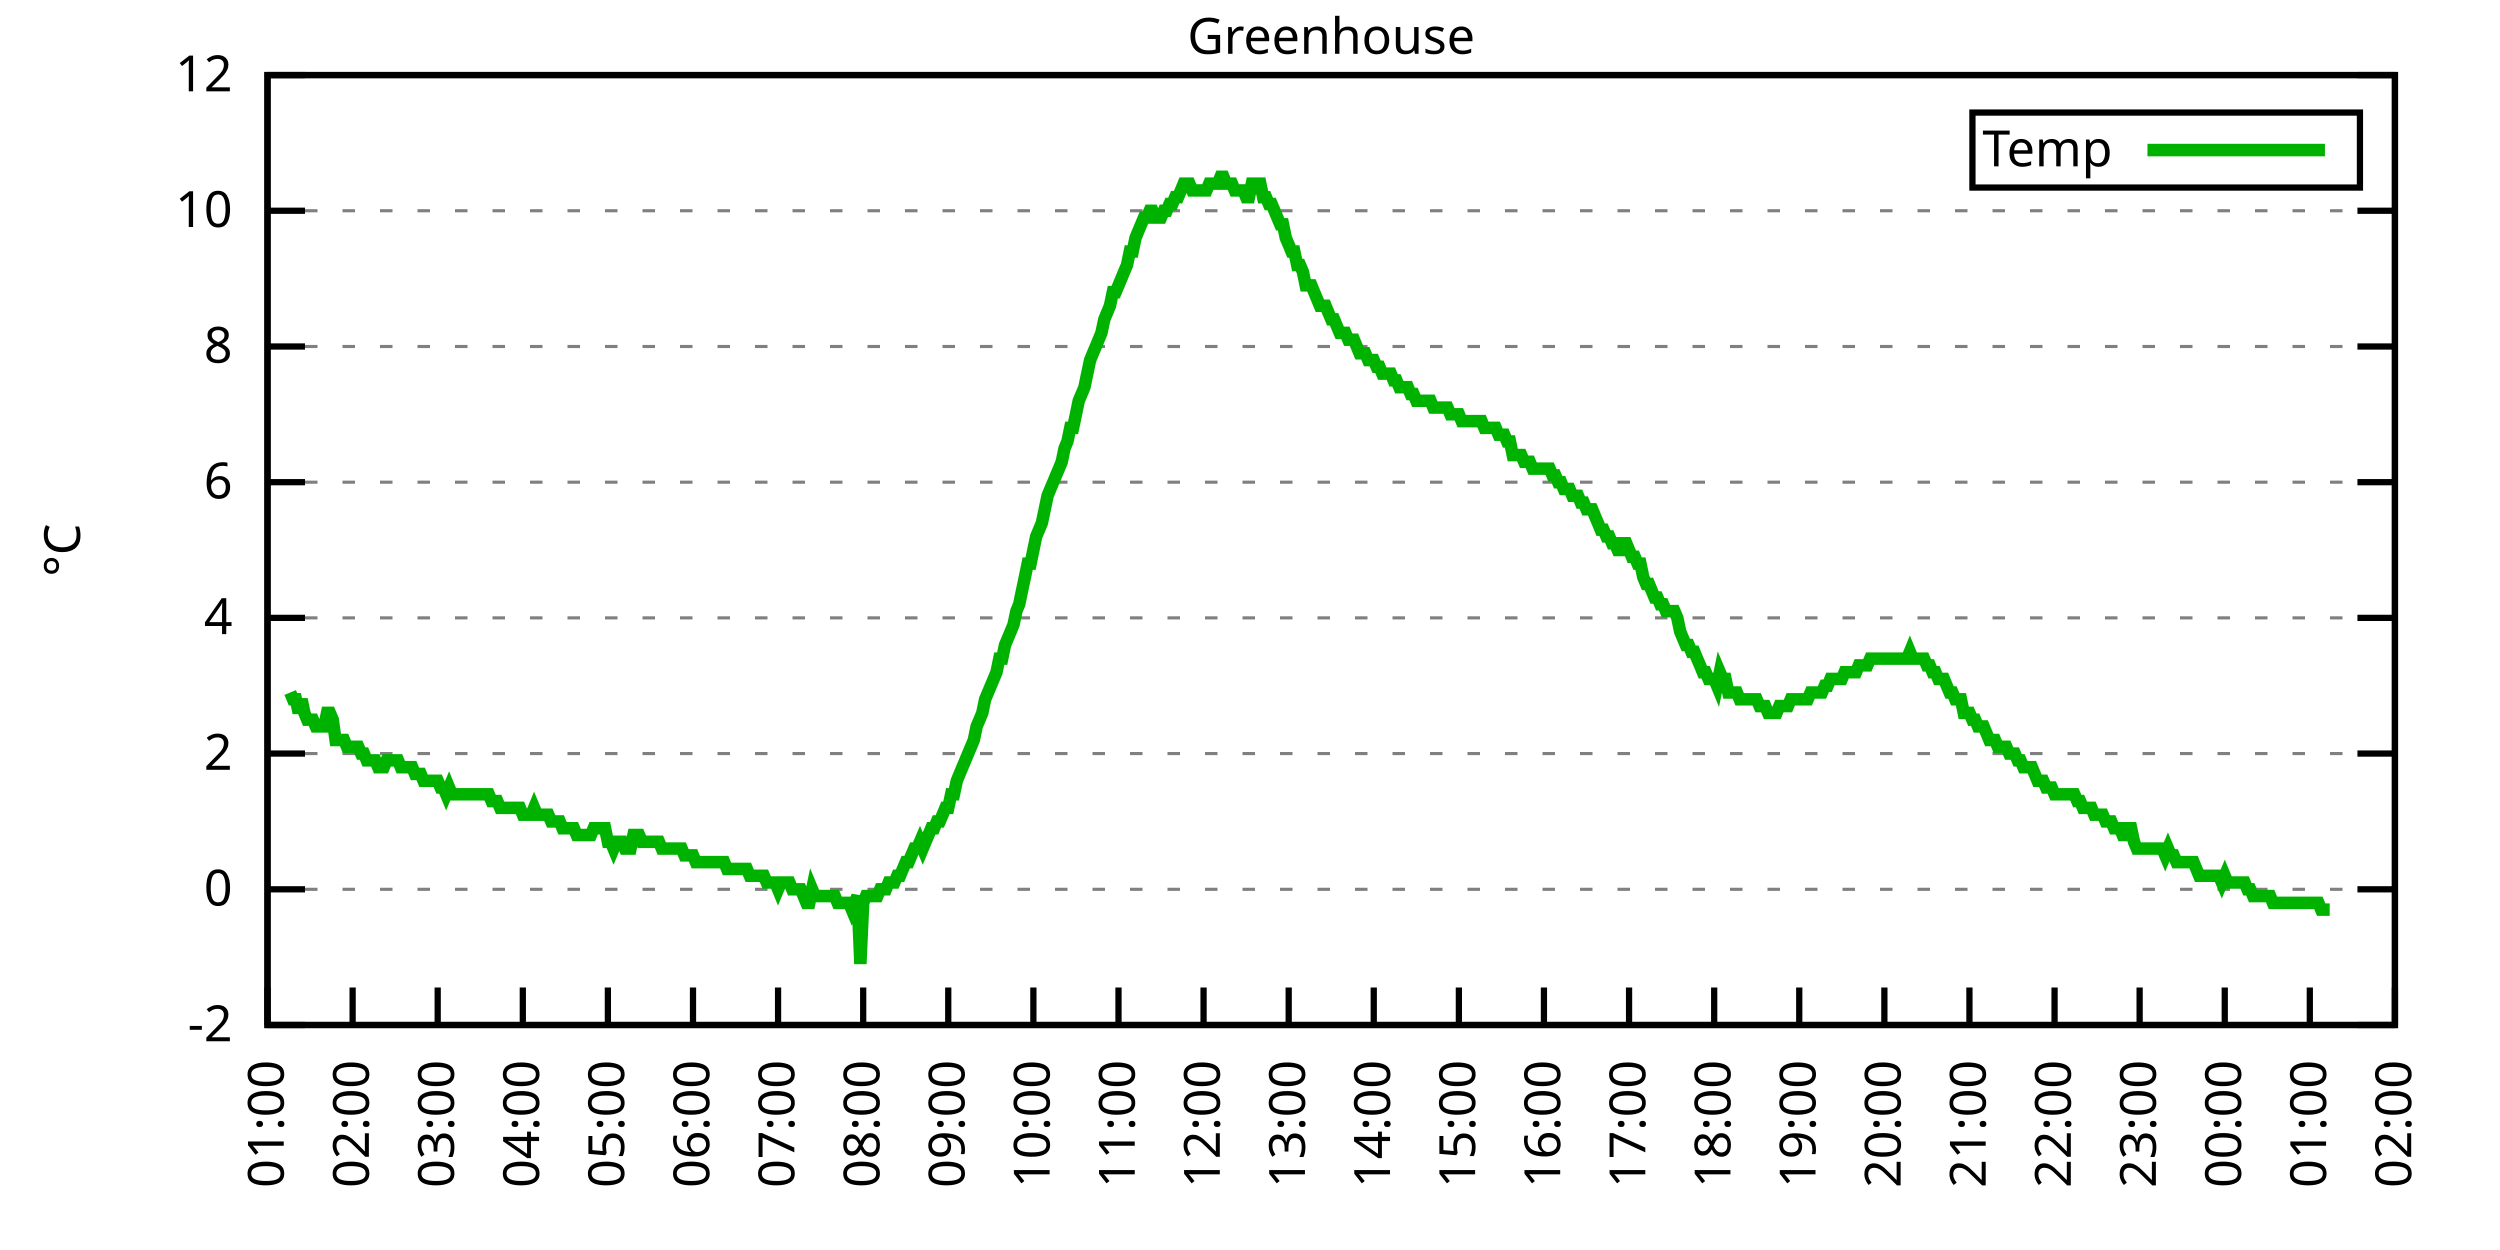
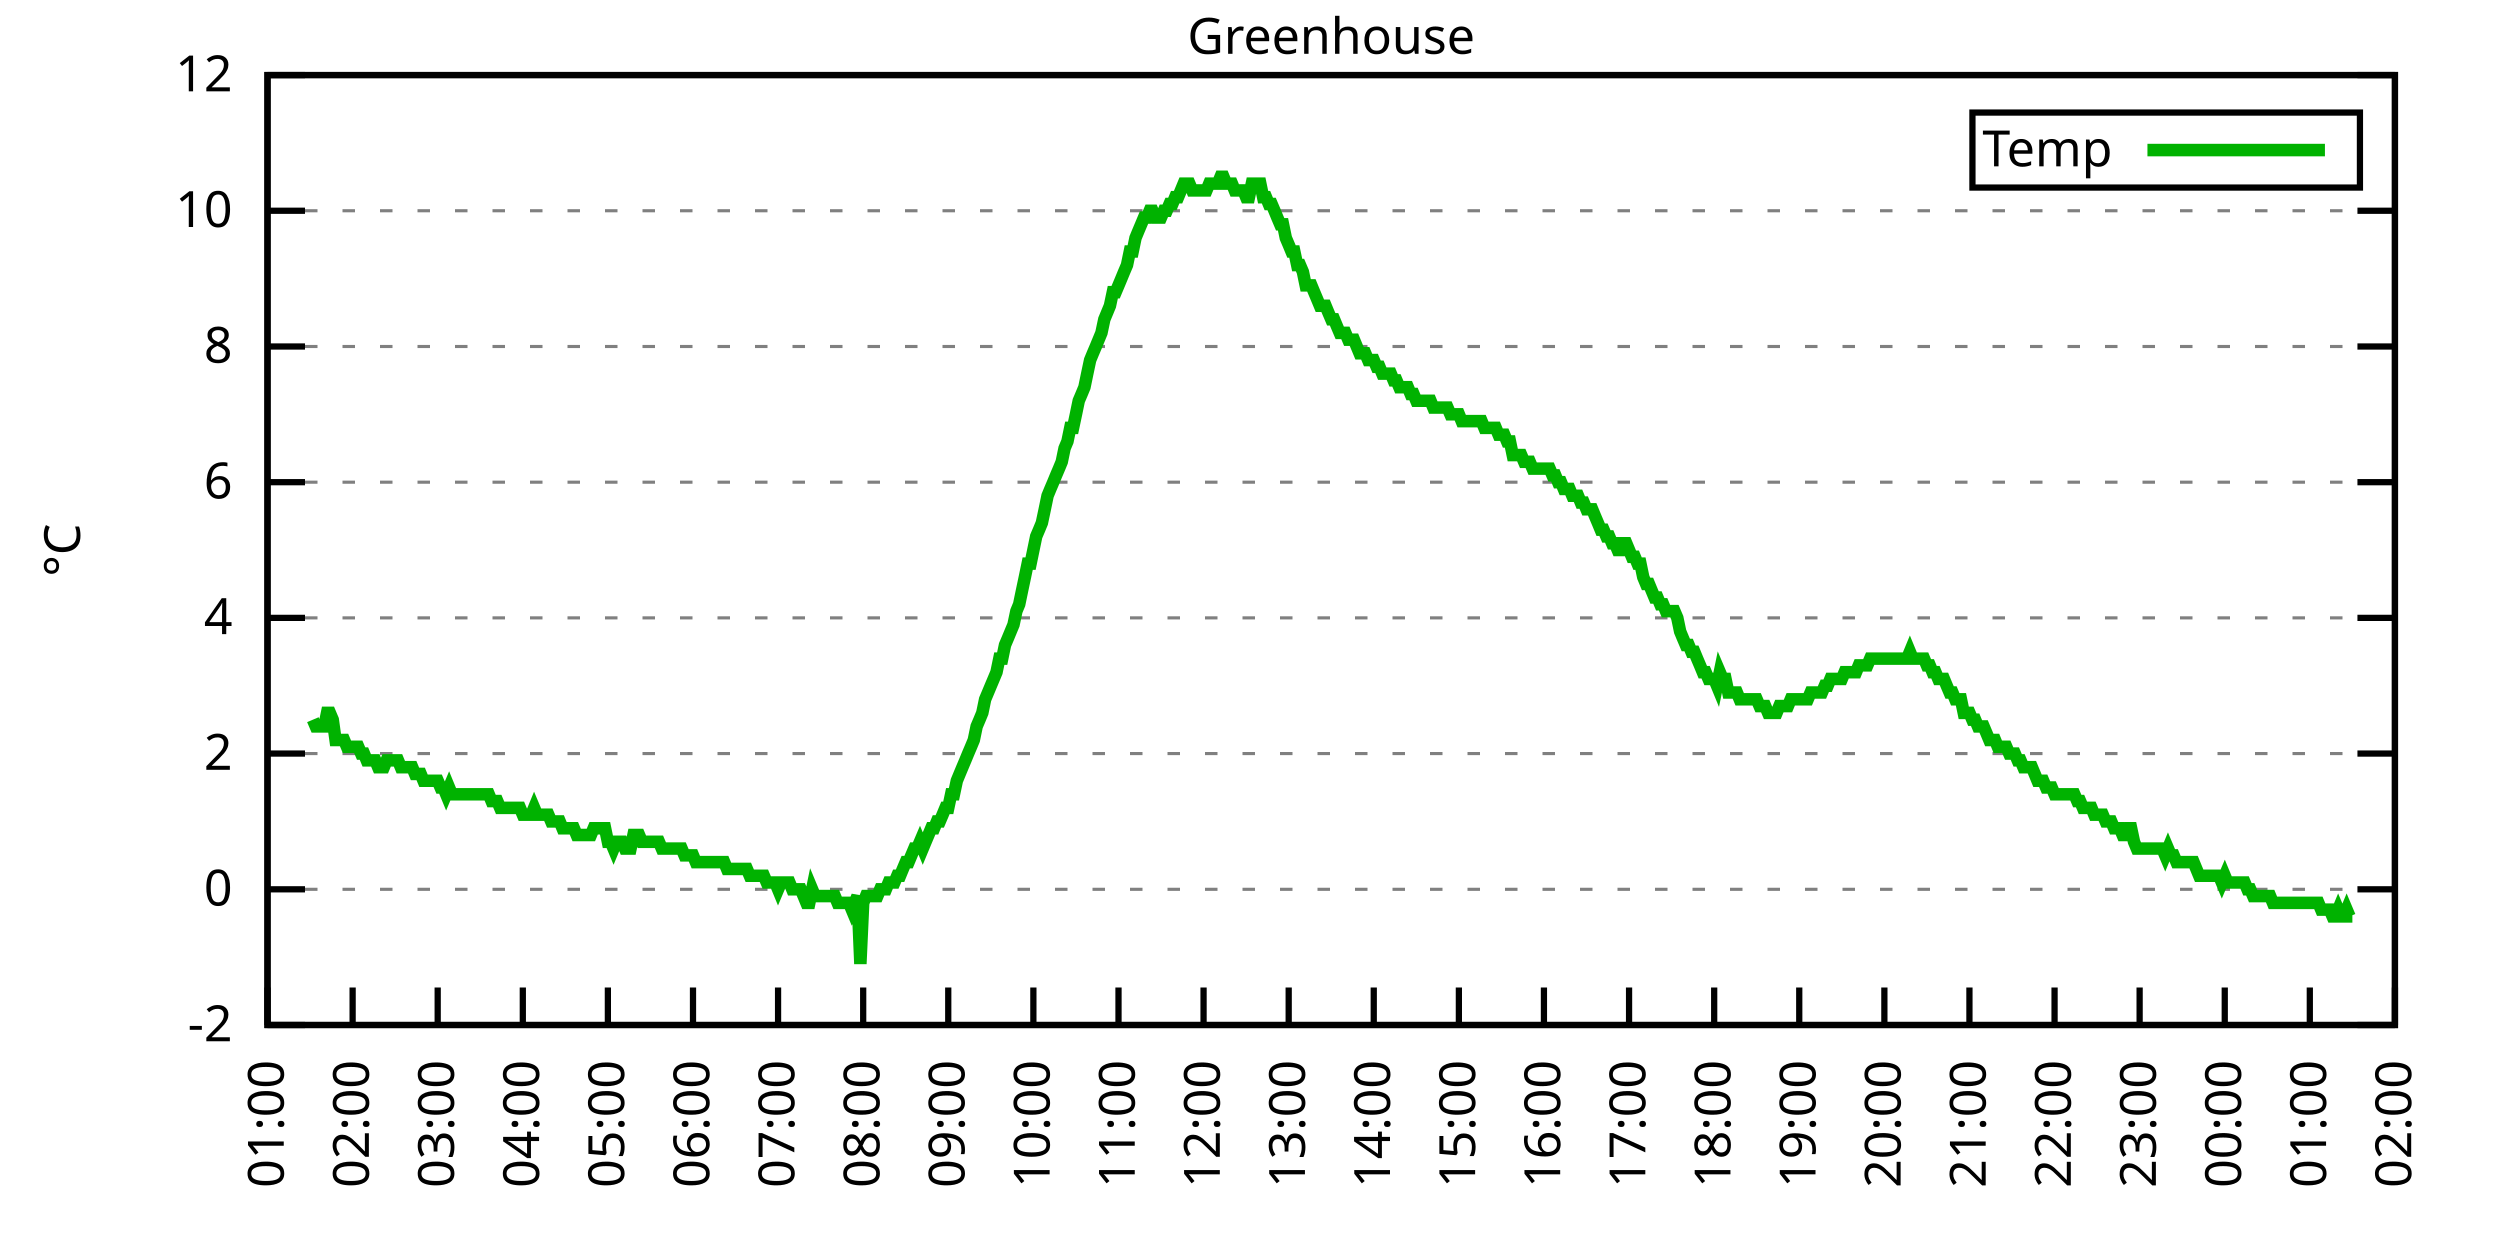
<svg xmlns="http://www.w3.org/2000/svg" xmlns:xlink="http://www.w3.org/1999/xlink" width="400" height="200" viewBox="0 0 400 200">
  <g id="gnuplot_canvas">
    <rect x="0" y="0" width="400" height="200" fill="none" />
    <defs>
      <circle id="gpDot" r="0.5" stroke-width="0.5" stroke="currentColor" />
      <path id="gpPt0" stroke-width="0.333" stroke="currentColor" d="M-1,0 h2 M0,-1 v2" />
      <path id="gpPt1" stroke-width="0.333" stroke="currentColor" d="M-1,-1 L1,1 M1,-1 L-1,1" />
      <path id="gpPt2" stroke-width="0.333" stroke="currentColor" d="M-1,0 L1,0 M0,-1 L0,1 M-1,-1 L1,1 M-1,1 L1,-1" />
      <rect id="gpPt3" stroke-width="0.333" stroke="currentColor" x="-1" y="-1" width="2" height="2" />
      <rect id="gpPt4" stroke-width="0.333" stroke="currentColor" fill="currentColor" x="-1" y="-1" width="2" height="2" />
      <circle id="gpPt5" stroke-width="0.333" stroke="currentColor" cx="0" cy="0" r="1" />
      <use xlink:href="#gpPt5" id="gpPt6" fill="currentColor" stroke="none" />
      <path id="gpPt7" stroke-width="0.333" stroke="currentColor" d="M0,-1.33 L-1.33,0.67 L1.33,0.67 z" />
      <use xlink:href="#gpPt7" id="gpPt8" fill="currentColor" stroke="none" />
      <use xlink:href="#gpPt7" id="gpPt9" stroke="currentColor" transform="rotate(180)" />
      <use xlink:href="#gpPt9" id="gpPt10" fill="currentColor" stroke="none" />
      <use xlink:href="#gpPt3" id="gpPt11" stroke="currentColor" transform="rotate(45)" />
      <use xlink:href="#gpPt11" id="gpPt12" fill="currentColor" stroke="none" />
      <path id="gpPt13" stroke-width="0.333" stroke="currentColor" d="M0,1.330 L1.265,0.411 L0.782,-1.067 L-0.782,-1.076 L-1.265,0.411 z" />
      <use xlink:href="#gpPt13" id="gpPt14" fill="currentColor" stroke="none" />
      <filter id="textbox" filterUnits="objectBoundingBox" x="0" y="0" height="1" width="1">
        <feFlood flood-color="white" flood-opacity="1" result="bgnd" />
        <feComposite in="SourceGraphic" in2="bgnd" operator="atop" />
      </filter>
      <filter id="greybox" filterUnits="objectBoundingBox" x="0" y="0" height="1" width="1">
        <feFlood flood-color="lightgrey" flood-opacity="1" result="grey" />
        <feComposite in="SourceGraphic" in2="grey" operator="atop" />
      </filter>
    </defs>
    <g fill="none" color="white" stroke="currentColor" stroke-width="1.00" stroke-linecap="butt" stroke-linejoin="miter">
</g>
    <g fill="none" color="black" stroke="currentColor" stroke-width="1.00" stroke-linecap="butt" stroke-linejoin="miter">
      <g stroke="none" shape-rendering="crispEdges">
        <polygon fill="rgb(255, 255, 255)" points="42.80,164.00 383.18,164.00 383.18,12.02 42.80,12.02 " />
      </g>
    </g>
    <g fill="none" color="black" stroke="currentColor" stroke-width="1.00" stroke-linecap="butt" stroke-linejoin="miter">
</g>
    <g fill="none" color="black" stroke="black" stroke-width="0.50" stroke-linecap="butt" stroke-linejoin="miter">
</g>
    <g fill="none" color="gray" stroke="currentColor" stroke-width="0.50" stroke-linecap="butt" stroke-linejoin="miter">
      <path stroke="gray" stroke-dasharray="2,4" class="gridline" d="M42.80,164.00 L383.19,164.00  " />
    </g>
    <g fill="none" color="gray" stroke="gray" stroke-width="1.00" stroke-linecap="butt" stroke-linejoin="miter">
</g>
    <g fill="none" color="black" stroke="currentColor" stroke-width="1.00" stroke-linecap="butt" stroke-linejoin="miter">
      <path stroke="black" d="M42.80,164.00 L48.80,164.00 M383.19,164.00 L377.19,164.00  " />
      <g transform="translate(37.20,166.60)" stroke="none" fill="black" font-family="Sans" font-size="8.00" text-anchor="end">
        <text>
          <tspan font-family="Sans">-2</tspan>
        </text>
      </g>
    </g>
    <g fill="none" color="black" stroke="currentColor" stroke-width="1.00" stroke-linecap="butt" stroke-linejoin="miter">
</g>
    <g fill="none" color="black" stroke="black" stroke-width="0.50" stroke-linecap="butt" stroke-linejoin="miter">
</g>
    <g fill="none" color="gray" stroke="currentColor" stroke-width="0.50" stroke-linecap="butt" stroke-linejoin="miter">
      <path stroke="gray" stroke-dasharray="2,4" class="gridline" d="M42.80,142.29 L383.19,142.29  " />
    </g>
    <g fill="none" color="gray" stroke="gray" stroke-width="1.00" stroke-linecap="butt" stroke-linejoin="miter">
</g>
    <g fill="none" color="black" stroke="currentColor" stroke-width="1.00" stroke-linecap="butt" stroke-linejoin="miter">
      <path stroke="black" d="M42.80,142.29 L48.80,142.29 M383.19,142.29 L377.19,142.29  " />
      <g transform="translate(37.20,144.89)" stroke="none" fill="black" font-family="Sans" font-size="8.00" text-anchor="end">
        <text>
          <tspan font-family="Sans"> 0</tspan>
        </text>
      </g>
    </g>
    <g fill="none" color="black" stroke="currentColor" stroke-width="1.00" stroke-linecap="butt" stroke-linejoin="miter">
</g>
    <g fill="none" color="black" stroke="black" stroke-width="0.50" stroke-linecap="butt" stroke-linejoin="miter">
</g>
    <g fill="none" color="gray" stroke="currentColor" stroke-width="0.50" stroke-linecap="butt" stroke-linejoin="miter">
      <path stroke="gray" stroke-dasharray="2,4" class="gridline" d="M42.80,120.57 L383.19,120.57  " />
    </g>
    <g fill="none" color="gray" stroke="gray" stroke-width="1.00" stroke-linecap="butt" stroke-linejoin="miter">
</g>
    <g fill="none" color="black" stroke="currentColor" stroke-width="1.00" stroke-linecap="butt" stroke-linejoin="miter">
      <path stroke="black" d="M42.80,120.57 L48.80,120.57 M383.19,120.57 L377.19,120.57  " />
      <g transform="translate(37.20,123.17)" stroke="none" fill="black" font-family="Sans" font-size="8.00" text-anchor="end">
        <text>
          <tspan font-family="Sans"> 2</tspan>
        </text>
      </g>
    </g>
    <g fill="none" color="black" stroke="currentColor" stroke-width="1.00" stroke-linecap="butt" stroke-linejoin="miter">
</g>
    <g fill="none" color="black" stroke="black" stroke-width="0.50" stroke-linecap="butt" stroke-linejoin="miter">
</g>
    <g fill="none" color="gray" stroke="currentColor" stroke-width="0.50" stroke-linecap="butt" stroke-linejoin="miter">
      <path stroke="gray" stroke-dasharray="2,4" class="gridline" d="M42.80,98.86 L383.19,98.86  " />
    </g>
    <g fill="none" color="gray" stroke="gray" stroke-width="1.00" stroke-linecap="butt" stroke-linejoin="miter">
</g>
    <g fill="none" color="black" stroke="currentColor" stroke-width="1.00" stroke-linecap="butt" stroke-linejoin="miter">
      <path stroke="black" d="M42.80,98.86 L48.80,98.86 M383.19,98.86 L377.19,98.86  " />
      <g transform="translate(37.20,101.46)" stroke="none" fill="black" font-family="Sans" font-size="8.00" text-anchor="end">
        <text>
          <tspan font-family="Sans"> 4</tspan>
        </text>
      </g>
    </g>
    <g fill="none" color="black" stroke="currentColor" stroke-width="1.00" stroke-linecap="butt" stroke-linejoin="miter">
</g>
    <g fill="none" color="black" stroke="black" stroke-width="0.50" stroke-linecap="butt" stroke-linejoin="miter">
</g>
    <g fill="none" color="gray" stroke="currentColor" stroke-width="0.50" stroke-linecap="butt" stroke-linejoin="miter">
      <path stroke="gray" stroke-dasharray="2,4" class="gridline" d="M42.80,77.15 L383.19,77.15  " />
    </g>
    <g fill="none" color="gray" stroke="gray" stroke-width="1.00" stroke-linecap="butt" stroke-linejoin="miter">
</g>
    <g fill="none" color="black" stroke="currentColor" stroke-width="1.00" stroke-linecap="butt" stroke-linejoin="miter">
      <path stroke="black" d="M42.80,77.15 L48.80,77.15 M383.19,77.15 L377.19,77.15  " />
      <g transform="translate(37.20,79.75)" stroke="none" fill="black" font-family="Sans" font-size="8.00" text-anchor="end">
        <text>
          <tspan font-family="Sans"> 6</tspan>
        </text>
      </g>
    </g>
    <g fill="none" color="black" stroke="currentColor" stroke-width="1.00" stroke-linecap="butt" stroke-linejoin="miter">
</g>
    <g fill="none" color="black" stroke="black" stroke-width="0.50" stroke-linecap="butt" stroke-linejoin="miter">
</g>
    <g fill="none" color="gray" stroke="currentColor" stroke-width="0.50" stroke-linecap="butt" stroke-linejoin="miter">
      <path stroke="gray" stroke-dasharray="2,4" class="gridline" d="M42.80,55.44 L383.19,55.44  " />
    </g>
    <g fill="none" color="gray" stroke="gray" stroke-width="1.00" stroke-linecap="butt" stroke-linejoin="miter">
</g>
    <g fill="none" color="black" stroke="currentColor" stroke-width="1.00" stroke-linecap="butt" stroke-linejoin="miter">
      <path stroke="black" d="M42.80,55.44 L48.80,55.44 M383.19,55.44 L377.19,55.44  " />
      <g transform="translate(37.20,58.04)" stroke="none" fill="black" font-family="Sans" font-size="8.00" text-anchor="end">
        <text>
          <tspan font-family="Sans"> 8</tspan>
        </text>
      </g>
    </g>
    <g fill="none" color="black" stroke="currentColor" stroke-width="1.00" stroke-linecap="butt" stroke-linejoin="miter">
</g>
    <g fill="none" color="black" stroke="black" stroke-width="0.50" stroke-linecap="butt" stroke-linejoin="miter">
</g>
    <g fill="none" color="gray" stroke="currentColor" stroke-width="0.50" stroke-linecap="butt" stroke-linejoin="miter">
      <path stroke="gray" stroke-dasharray="2,4" class="gridline" d="M42.80,33.72 L383.19,33.72  " />
    </g>
    <g fill="none" color="gray" stroke="gray" stroke-width="1.00" stroke-linecap="butt" stroke-linejoin="miter">
</g>
    <g fill="none" color="black" stroke="currentColor" stroke-width="1.00" stroke-linecap="butt" stroke-linejoin="miter">
      <path stroke="black" d="M42.80,33.72 L48.80,33.72 M383.19,33.72 L377.19,33.72  " />
      <g transform="translate(37.20,36.32)" stroke="none" fill="black" font-family="Sans" font-size="8.00" text-anchor="end">
        <text>
          <tspan font-family="Sans"> 10</tspan>
        </text>
      </g>
    </g>
    <g fill="none" color="black" stroke="currentColor" stroke-width="1.00" stroke-linecap="butt" stroke-linejoin="miter">
</g>
    <g fill="none" color="black" stroke="black" stroke-width="0.50" stroke-linecap="butt" stroke-linejoin="miter">
</g>
    <g fill="none" color="gray" stroke="currentColor" stroke-width="0.50" stroke-linecap="butt" stroke-linejoin="miter">
      <path stroke="gray" stroke-dasharray="2,4" class="gridline" d="M42.80,12.01 L383.19,12.01  " />
    </g>
    <g fill="none" color="gray" stroke="gray" stroke-width="1.00" stroke-linecap="butt" stroke-linejoin="miter">
</g>
    <g fill="none" color="black" stroke="currentColor" stroke-width="1.00" stroke-linecap="butt" stroke-linejoin="miter">
      <path stroke="black" d="M42.80,12.01 L48.80,12.01 M383.19,12.01 L377.19,12.01  " />
      <g transform="translate(37.20,14.61)" stroke="none" fill="black" font-family="Sans" font-size="8.00" text-anchor="end">
        <text>
          <tspan font-family="Sans"> 12</tspan>
        </text>
      </g>
    </g>
    <g fill="none" color="black" stroke="currentColor" stroke-width="1.00" stroke-linecap="butt" stroke-linejoin="miter">
      <path stroke="black" d="M42.80,164.00 L42.80,158.00  " />
      <g transform="translate(45.40,169.60) rotate(270.00)" stroke="none" fill="black" font-family="Sans" font-size="8.00" text-anchor="end">
        <text>
          <tspan font-family="Sans">01:00</tspan>
        </text>
      </g>
    </g>
    <g fill="none" color="black" stroke="currentColor" stroke-width="1.00" stroke-linecap="butt" stroke-linejoin="miter">
      <path stroke="black" d="M56.42,164.00 L56.42,158.00  " />
      <g transform="translate(59.02,169.60) rotate(270.00)" stroke="none" fill="black" font-family="Sans" font-size="8.00" text-anchor="end">
        <text>
          <tspan font-family="Sans">02:00</tspan>
        </text>
      </g>
    </g>
    <g fill="none" color="black" stroke="currentColor" stroke-width="1.00" stroke-linecap="butt" stroke-linejoin="miter">
      <path stroke="black" d="M70.03,164.00 L70.03,158.00  " />
      <g transform="translate(72.63,169.60) rotate(270.00)" stroke="none" fill="black" font-family="Sans" font-size="8.00" text-anchor="end">
        <text>
          <tspan font-family="Sans">03:00</tspan>
        </text>
      </g>
    </g>
    <g fill="none" color="black" stroke="currentColor" stroke-width="1.00" stroke-linecap="butt" stroke-linejoin="miter">
      <path stroke="black" d="M83.65,164.00 L83.65,158.00  " />
      <g transform="translate(86.25,169.60) rotate(270.00)" stroke="none" fill="black" font-family="Sans" font-size="8.00" text-anchor="end">
        <text>
          <tspan font-family="Sans">04:00</tspan>
        </text>
      </g>
    </g>
    <g fill="none" color="black" stroke="currentColor" stroke-width="1.00" stroke-linecap="butt" stroke-linejoin="miter">
      <path stroke="black" d="M97.26,164.00 L97.26,158.00  " />
      <g transform="translate(99.86,169.60) rotate(270.00)" stroke="none" fill="black" font-family="Sans" font-size="8.00" text-anchor="end">
        <text>
          <tspan font-family="Sans">05:00</tspan>
        </text>
      </g>
    </g>
    <g fill="none" color="black" stroke="currentColor" stroke-width="1.00" stroke-linecap="butt" stroke-linejoin="miter">
      <path stroke="black" d="M110.88,164.00 L110.88,158.00  " />
      <g transform="translate(113.48,169.60) rotate(270.00)" stroke="none" fill="black" font-family="Sans" font-size="8.00" text-anchor="end">
        <text>
          <tspan font-family="Sans">06:00</tspan>
        </text>
      </g>
    </g>
    <g fill="none" color="black" stroke="currentColor" stroke-width="1.00" stroke-linecap="butt" stroke-linejoin="miter">
      <path stroke="black" d="M124.49,164.00 L124.49,158.00  " />
      <g transform="translate(127.09,169.60) rotate(270.00)" stroke="none" fill="black" font-family="Sans" font-size="8.00" text-anchor="end">
        <text>
          <tspan font-family="Sans">07:00</tspan>
        </text>
      </g>
    </g>
    <g fill="none" color="black" stroke="currentColor" stroke-width="1.00" stroke-linecap="butt" stroke-linejoin="miter">
      <path stroke="black" d="M138.11,164.00 L138.11,158.00  " />
      <g transform="translate(140.71,169.60) rotate(270.00)" stroke="none" fill="black" font-family="Sans" font-size="8.00" text-anchor="end">
        <text>
          <tspan font-family="Sans">08:00</tspan>
        </text>
      </g>
    </g>
    <g fill="none" color="black" stroke="currentColor" stroke-width="1.00" stroke-linecap="butt" stroke-linejoin="miter">
      <path stroke="black" d="M151.72,164.00 L151.72,158.00  " />
      <g transform="translate(154.32,169.60) rotate(270.00)" stroke="none" fill="black" font-family="Sans" font-size="8.00" text-anchor="end">
        <text>
          <tspan font-family="Sans">09:00</tspan>
        </text>
      </g>
    </g>
    <g fill="none" color="black" stroke="currentColor" stroke-width="1.00" stroke-linecap="butt" stroke-linejoin="miter">
      <path stroke="black" d="M165.34,164.00 L165.34,158.00  " />
      <g transform="translate(167.94,169.60) rotate(270.00)" stroke="none" fill="black" font-family="Sans" font-size="8.00" text-anchor="end">
        <text>
          <tspan font-family="Sans">10:00</tspan>
        </text>
      </g>
    </g>
    <g fill="none" color="black" stroke="currentColor" stroke-width="1.00" stroke-linecap="butt" stroke-linejoin="miter">
      <path stroke="black" d="M178.96,164.00 L178.96,158.00  " />
      <g transform="translate(181.56,169.60) rotate(270.00)" stroke="none" fill="black" font-family="Sans" font-size="8.00" text-anchor="end">
        <text>
          <tspan font-family="Sans">11:00</tspan>
        </text>
      </g>
    </g>
    <g fill="none" color="black" stroke="currentColor" stroke-width="1.00" stroke-linecap="butt" stroke-linejoin="miter">
      <path stroke="black" d="M192.57,164.00 L192.57,158.00  " />
      <g transform="translate(195.17,169.60) rotate(270.00)" stroke="none" fill="black" font-family="Sans" font-size="8.00" text-anchor="end">
        <text>
          <tspan font-family="Sans">12:00</tspan>
        </text>
      </g>
    </g>
    <g fill="none" color="black" stroke="currentColor" stroke-width="1.00" stroke-linecap="butt" stroke-linejoin="miter">
      <path stroke="black" d="M206.19,164.00 L206.19,158.00  " />
      <g transform="translate(208.79,169.60) rotate(270.00)" stroke="none" fill="black" font-family="Sans" font-size="8.00" text-anchor="end">
        <text>
          <tspan font-family="Sans">13:00</tspan>
        </text>
      </g>
    </g>
    <g fill="none" color="black" stroke="currentColor" stroke-width="1.00" stroke-linecap="butt" stroke-linejoin="miter">
      <path stroke="black" d="M219.80,164.00 L219.80,158.00  " />
      <g transform="translate(222.40,169.60) rotate(270.00)" stroke="none" fill="black" font-family="Sans" font-size="8.00" text-anchor="end">
        <text>
          <tspan font-family="Sans">14:00</tspan>
        </text>
      </g>
    </g>
    <g fill="none" color="black" stroke="currentColor" stroke-width="1.00" stroke-linecap="butt" stroke-linejoin="miter">
      <path stroke="black" d="M233.42,164.00 L233.42,158.00  " />
      <g transform="translate(236.02,169.60) rotate(270.00)" stroke="none" fill="black" font-family="Sans" font-size="8.00" text-anchor="end">
        <text>
          <tspan font-family="Sans">15:00</tspan>
        </text>
      </g>
    </g>
    <g fill="none" color="black" stroke="currentColor" stroke-width="1.00" stroke-linecap="butt" stroke-linejoin="miter">
      <path stroke="black" d="M247.03,164.00 L247.03,158.00  " />
      <g transform="translate(249.63,169.60) rotate(270.00)" stroke="none" fill="black" font-family="Sans" font-size="8.00" text-anchor="end">
        <text>
          <tspan font-family="Sans">16:00</tspan>
        </text>
      </g>
    </g>
    <g fill="none" color="black" stroke="currentColor" stroke-width="1.00" stroke-linecap="butt" stroke-linejoin="miter">
      <path stroke="black" d="M260.65,164.00 L260.65,158.00  " />
      <g transform="translate(263.25,169.60) rotate(270.00)" stroke="none" fill="black" font-family="Sans" font-size="8.00" text-anchor="end">
        <text>
          <tspan font-family="Sans">17:00</tspan>
        </text>
      </g>
    </g>
    <g fill="none" color="black" stroke="currentColor" stroke-width="1.00" stroke-linecap="butt" stroke-linejoin="miter">
      <path stroke="black" d="M274.27,164.00 L274.27,158.00  " />
      <g transform="translate(276.87,169.60) rotate(270.00)" stroke="none" fill="black" font-family="Sans" font-size="8.00" text-anchor="end">
        <text>
          <tspan font-family="Sans">18:00</tspan>
        </text>
      </g>
    </g>
    <g fill="none" color="black" stroke="currentColor" stroke-width="1.00" stroke-linecap="butt" stroke-linejoin="miter">
      <path stroke="black" d="M287.88,164.00 L287.88,158.00  " />
      <g transform="translate(290.48,169.60) rotate(270.00)" stroke="none" fill="black" font-family="Sans" font-size="8.00" text-anchor="end">
        <text>
          <tspan font-family="Sans">19:00</tspan>
        </text>
      </g>
    </g>
    <g fill="none" color="black" stroke="currentColor" stroke-width="1.00" stroke-linecap="butt" stroke-linejoin="miter">
      <path stroke="black" d="M301.50,164.00 L301.50,158.00  " />
      <g transform="translate(304.10,169.60) rotate(270.00)" stroke="none" fill="black" font-family="Sans" font-size="8.00" text-anchor="end">
        <text>
          <tspan font-family="Sans">20:00</tspan>
        </text>
      </g>
    </g>
    <g fill="none" color="black" stroke="currentColor" stroke-width="1.00" stroke-linecap="butt" stroke-linejoin="miter">
      <path stroke="black" d="M315.11,164.00 L315.11,158.00  " />
      <g transform="translate(317.71,169.60) rotate(270.00)" stroke="none" fill="black" font-family="Sans" font-size="8.00" text-anchor="end">
        <text>
          <tspan font-family="Sans">21:00</tspan>
        </text>
      </g>
    </g>
    <g fill="none" color="black" stroke="currentColor" stroke-width="1.00" stroke-linecap="butt" stroke-linejoin="miter">
      <path stroke="black" d="M328.73,164.00 L328.73,158.00  " />
      <g transform="translate(331.33,169.60) rotate(270.00)" stroke="none" fill="black" font-family="Sans" font-size="8.00" text-anchor="end">
        <text>
          <tspan font-family="Sans">22:00</tspan>
        </text>
      </g>
    </g>
    <g fill="none" color="black" stroke="currentColor" stroke-width="1.00" stroke-linecap="butt" stroke-linejoin="miter">
      <path stroke="black" d="M342.34,164.00 L342.34,158.00  " />
      <g transform="translate(344.94,169.60) rotate(270.00)" stroke="none" fill="black" font-family="Sans" font-size="8.00" text-anchor="end">
        <text>
          <tspan font-family="Sans">23:00</tspan>
        </text>
      </g>
    </g>
    <g fill="none" color="black" stroke="currentColor" stroke-width="1.00" stroke-linecap="butt" stroke-linejoin="miter">
      <path stroke="black" d="M355.96,164.00 L355.96,158.00  " />
      <g transform="translate(358.56,169.60) rotate(270.00)" stroke="none" fill="black" font-family="Sans" font-size="8.00" text-anchor="end">
        <text>
          <tspan font-family="Sans">00:00</tspan>
        </text>
      </g>
    </g>
    <g fill="none" color="black" stroke="currentColor" stroke-width="1.00" stroke-linecap="butt" stroke-linejoin="miter">
      <path stroke="black" d="M369.57,164.00 L369.57,158.00  " />
      <g transform="translate(372.17,169.60) rotate(270.00)" stroke="none" fill="black" font-family="Sans" font-size="8.00" text-anchor="end">
        <text>
          <tspan font-family="Sans">01:00</tspan>
        </text>
      </g>
    </g>
    <g fill="none" color="black" stroke="currentColor" stroke-width="1.00" stroke-linecap="butt" stroke-linejoin="miter">
      <path stroke="black" d="M383.19,164.00 L383.19,158.00  " />
      <g transform="translate(385.79,169.60) rotate(270.00)" stroke="none" fill="black" font-family="Sans" font-size="8.00" text-anchor="end">
        <text>
          <tspan font-family="Sans">02:00</tspan>
        </text>
      </g>
    </g>
    <g fill="none" color="black" stroke="currentColor" stroke-width="1.00" stroke-linecap="butt" stroke-linejoin="miter">
</g>
    <g fill="none" color="black" stroke="currentColor" stroke-width="1.00" stroke-linecap="butt" stroke-linejoin="miter">
      <path stroke="black" d="M42.80,12.01 L42.80,164.00 L383.19,164.00 L383.19,12.01 L42.80,12.01 Z  " />
    </g>
    <g fill="none" color="black" stroke="currentColor" stroke-width="1.00" stroke-linecap="butt" stroke-linejoin="miter">
</g>
    <g fill="none" color="black" stroke="currentColor" stroke-width="1.00" stroke-linecap="butt" stroke-linejoin="miter">
      <path stroke="black" d="M315.59,30.01 L315.59,18.01 L377.59,18.01 L377.59,30.01 L315.59,30.01 Z  " />
    </g>
    <g id="Greenhouse_plot_1">
      <g fill="none" color="white" stroke="black" stroke-width="2.00" stroke-linecap="butt" stroke-linejoin="miter">
</g>
      <g fill="none" color="black" stroke="currentColor" stroke-width="2.00" stroke-linecap="butt" stroke-linejoin="miter">
        <g transform="translate(337.99,26.61)" stroke="none" fill="black" font-family="Sans" font-size="8.00" text-anchor="end">
          <text>
            <tspan font-family="Sans">Temp</tspan>
          </text>
        </g>
      </g>
      <g fill="none" color="black" stroke="currentColor" stroke-width="2.00" stroke-linecap="butt" stroke-linejoin="miter">
-         <path stroke="rgb(  0, 178,   0)" d="M343.59,24.01 L371.99,24.01 M46.43,110.80 L46.88,111.89 L47.34,111.89 L47.79,114.06 L48.25,111.89 L48.70,114.06   L49.15,115.15 L49.61,115.15 L50.06,115.15 L50.52,116.23 L50.97,116.23 L51.42,116.23 L51.88,116.23 L52.33,114.06   L52.78,114.06 L53.24,115.15 L53.69,118.40 L54.15,118.40 L54.60,118.40 L55.05,118.40 L55.51,119.49 L55.96,119.49   L56.42,119.49 L56.87,119.49 L57.32,119.49 L57.78,120.57 L58.23,120.57 L58.68,121.66 L59.14,121.66 L59.59,121.66   L60.05,121.66 L60.50,122.75 L60.95,122.75 L61.41,122.75 L61.86,121.66 L62.32,121.66 L62.77,121.66 L63.22,121.66   L63.68,121.66 L64.13,122.75 L64.58,122.75 L65.04,122.75 L65.49,122.75 L65.95,122.75 L66.40,123.83 L66.85,123.83   L67.31,123.83 L67.76,124.92 L68.22,124.92 L68.67,124.92 L69.12,124.92 L69.58,124.92 L70.03,124.92 L70.49,126.00   L70.94,126.00 L71.39,127.09 L71.85,126.00 L72.30,127.09 L72.75,127.09 L73.21,127.09 L73.66,127.09 L74.12,127.09   L74.57,127.09 L75.02,127.09 L75.48,127.09 L75.93,127.09 L76.39,127.09 L76.84,127.09 L77.29,127.09 L77.75,127.09   L78.20,127.09 L78.65,128.17 L79.11,128.17 L79.56,128.17 L80.02,129.26 L80.47,129.26 L80.92,129.26 L81.38,129.26   L81.83,129.26 L82.29,129.26 L82.74,129.26 L83.19,129.26 L83.65,130.35 L84.10,130.35 L84.55,130.35 L85.01,130.35   L85.46,129.26 L85.92,130.35 L86.37,130.35 L86.82,130.35 L87.28,130.35 L87.73,130.35 L88.19,131.43 L88.64,131.43   L89.09,131.43 L89.55,131.43 L90.00,132.52 L90.45,132.52 L90.91,132.52 L91.36,132.52 L91.82,132.52 L92.27,133.60   L92.72,133.60 L93.18,133.60 L93.63,133.60 L94.09,133.60 L94.54,133.60 L94.99,132.52 L95.45,132.52 L95.90,132.52   L96.35,132.52 L96.81,132.52 L97.26,134.69 L97.72,134.69 L98.17,135.77 L98.62,134.69 L99.08,134.69 L99.53,134.69   L99.99,135.77 L100.44,135.77 L100.89,135.77 L101.35,133.60 L101.80,133.60 L102.25,133.60 L102.71,134.69 L103.16,134.69   L103.62,134.69 L104.07,134.69 L104.52,134.69 L104.98,134.69 L105.43,134.69 L105.89,135.77 L106.34,135.77 L106.79,135.77   L107.25,135.77 L107.70,135.77 L108.15,135.77 L108.61,135.77 L109.06,135.77 L109.52,136.86 L109.97,136.86 L110.42,136.86   L110.88,136.86 L111.33,137.94 L111.79,137.94 L112.24,137.94 L112.69,137.94 L113.15,137.94 L113.60,137.94 L114.05,137.94   L114.51,137.94 L114.96,137.94 L115.42,137.94 L115.87,137.94 L116.32,139.03 L116.78,139.03 L117.23,139.03 L117.69,139.03   L118.14,139.03 L118.59,139.03 L119.05,139.03 L119.50,139.03 L119.96,140.12 L120.41,140.12 L120.86,140.12 L121.32,140.12   L121.77,140.12 L122.22,140.12 L122.68,141.20 L123.13,141.20 L123.59,141.20 L124.04,141.20 L124.49,142.29 L124.95,141.20   L125.40,141.20 L125.86,141.20 L126.31,141.20 L126.76,142.29 L127.22,142.29 L127.67,142.29 L128.12,142.29 L128.58,143.37   L129.03,144.46 L129.49,144.46 L129.94,142.29 L130.39,143.37 L130.85,143.37 L131.30,143.37 L131.76,143.37 L132.21,143.37   L132.66,143.37 L133.12,143.37 L133.57,143.37 L134.02,144.46 L134.48,144.46 L134.93,144.46 L135.39,144.46 L135.84,144.46   L136.29,145.54 L136.75,144.46 L137.20,143.37 L137.66,154.23 L138.11,144.46 L138.56,143.37 L139.02,143.37 L139.47,143.37   L139.92,143.37 L140.38,143.37 L140.83,142.29 L141.29,142.29 L141.74,142.29 L142.19,141.20 L142.65,141.20 L143.10,141.20   L143.56,140.12 L144.01,140.12 L144.46,139.03 L144.92,137.94 L145.37,137.94 L145.82,136.86 L146.28,135.77 L146.73,135.77   L147.19,134.69 L147.64,135.77 L148.09,134.69 L148.55,133.60 L149.00,132.52 L149.46,132.52 L149.91,131.43 L150.36,131.43   L150.82,130.35 L151.27,129.26 L151.72,129.26 L152.18,127.09 L152.63,127.09 L153.09,124.92 L153.54,123.83 L153.99,122.75   L154.45,121.66 L154.90,120.57 L155.36,119.49 L155.81,118.40 L156.26,116.23 L156.72,115.15 L157.17,114.06 L157.62,111.89   L158.08,110.80 L158.53,109.72 L158.99,108.63 L159.44,107.55 L159.89,105.38 L160.35,105.38 L160.80,103.20 L161.26,102.12   L161.71,101.03 L162.16,99.95 L162.62,97.78 L163.07,96.69 L163.52,94.52 L163.98,92.35 L164.43,90.18 L164.89,90.18   L165.34,88.00 L165.79,85.83 L166.25,84.75 L166.70,83.66 L167.16,81.49 L167.61,79.32 L168.06,78.23 L168.52,77.15   L168.97,76.06 L169.43,74.98 L169.88,73.89 L170.33,71.72 L170.79,70.63 L171.24,68.46 L171.69,68.46 L172.15,66.29   L172.60,64.12 L173.06,63.04 L173.51,61.95 L173.96,59.78 L174.42,57.61 L174.87,56.52 L175.33,55.44 L175.78,54.35   L176.23,53.26 L176.69,51.09 L177.14,50.01 L177.59,48.92 L178.05,46.75 L178.50,46.75 L178.96,45.66 L179.41,44.58   L179.86,43.49 L180.32,42.41 L180.77,40.24 L181.23,40.24 L181.68,38.07 L182.13,36.98 L182.59,35.89 L183.04,34.81   L183.49,34.81 L183.95,33.72 L184.40,33.72 L184.86,34.81 L185.31,34.81 L185.76,34.81 L186.22,33.72 L186.67,33.72   L187.13,32.64 L187.58,32.64 L188.03,31.55 L188.49,31.55 L188.94,30.47 L189.39,29.38 L189.85,29.38 L190.30,29.38   L190.76,30.47 L191.21,30.47 L191.66,30.47 L192.12,30.47 L192.57,30.47 L193.03,30.47 L193.48,29.38 L193.93,29.38   L194.39,29.38 L194.84,29.38 L195.29,28.29 L195.75,28.29 L196.20,29.38 L196.66,29.38 L197.11,29.38 L197.56,30.47   L198.02,30.47 L198.47,30.47 L198.93,30.47 L199.38,31.55 L199.83,31.55 L200.29,29.38 L200.74,29.38 L201.19,29.38   L201.65,29.38 L202.10,31.55 L202.56,31.55 L203.01,32.64 L203.46,32.64 L203.92,33.72 L204.37,34.81 L204.83,35.89   L205.28,35.89 L205.73,38.07 L206.19,39.15 L206.64,40.24 L207.09,40.24 L207.55,42.41 L208.00,42.41 L208.46,43.49   L208.91,45.66 L209.36,45.66 L209.82,45.66 L210.27,46.75 L210.73,47.84 L211.18,48.92 L211.63,48.92 L212.09,48.92   L212.54,50.01 L213.00,51.09 L213.45,51.09 L213.90,52.18 L214.36,53.26 L214.81,53.26 L215.26,53.26 L215.72,54.35   L216.17,54.35 L216.63,54.35 L217.08,55.44 L217.53,56.52 L217.99,56.52 L218.44,56.52 L218.90,57.61 L219.35,57.61   L219.80,57.61 L220.26,58.69 L220.71,58.69 L221.16,59.78 L221.62,59.78 L222.07,59.78 L222.53,59.78 L222.98,60.86   L223.43,60.86 L223.89,61.95 L224.34,61.95 L224.80,61.95 L225.25,61.95 L225.70,63.04 L226.16,63.04 L226.61,64.12   L227.06,64.12 L227.52,64.12 L227.97,64.12 L228.43,64.12 L228.88,64.12 L229.33,65.21 L229.79,65.21 L230.24,65.21   L230.70,65.21 L231.15,65.21 L231.60,65.21 L232.06,66.29 L232.51,66.29 L232.96,66.29 L233.42,66.29 L233.87,67.38   L234.33,67.38 L234.78,67.38 L235.23,67.38 L235.69,67.38 L236.14,67.38 L236.60,67.38 L237.05,67.38 L237.50,68.46   L237.96,68.46 L238.41,68.46 L238.86,68.46 L239.32,68.46 L239.77,69.55 L240.23,69.55 L240.68,69.55 L241.13,70.63   L241.59,70.63 L242.04,72.81 L242.50,72.81 L242.95,72.81 L243.40,72.81 L243.86,73.89 L244.31,73.89 L244.76,73.89   L245.22,74.98 L245.67,74.98 L246.13,74.98 L246.58,74.98 L247.03,74.98 L247.49,74.98 L247.94,74.98 L248.40,76.06   L248.85,76.06 L249.30,77.15 L249.76,77.15 L250.21,78.23 L250.66,78.23 L251.12,78.23 L251.57,79.32 L252.03,79.32   L252.48,79.32 L252.93,80.41 L253.39,80.41 L253.84,81.49 L254.30,81.49 L254.75,81.49 L255.20,82.58 L255.66,83.66   L256.11,84.75 L256.56,84.75 L257.02,85.83 L257.47,85.83 L257.93,86.92 L258.38,86.92 L258.83,88.00 L259.29,88.00   L259.74,86.92 L260.20,86.92 L260.65,88.00 L261.10,89.09 L261.56,89.09 L262.01,90.18 L262.47,90.18 L262.92,92.35   L263.37,93.43 L263.83,93.43 L264.28,94.52 L264.73,95.60 L265.19,95.60 L265.64,96.69 L266.10,96.69 L266.55,97.78   L267.00,97.78 L267.46,97.78 L267.91,97.78 L268.37,98.86 L268.82,101.03 L269.27,102.12 L269.73,103.20 L270.18,103.20   L270.63,104.29 L271.09,104.29 L271.54,105.38 L272.00,106.46 L272.45,107.55 L272.90,107.55 L273.36,108.63 L273.81,108.63   L274.27,108.63 L274.72,109.72 L275.17,107.55 L275.63,108.63 L276.08,108.63 L276.53,110.80 L276.99,110.80 L277.44,110.80   L277.90,110.80 L278.35,111.89 L278.80,111.89 L279.26,111.89 L279.71,111.89 L280.17,111.89 L280.62,111.89 L281.07,111.89   L281.53,112.97 L281.98,112.97 L282.43,112.97 L282.89,114.06 L283.34,114.06 L283.80,114.06 L284.25,114.06 L284.70,112.97   L285.16,112.97 L285.61,112.97 L286.07,112.97 L286.52,111.89 L286.97,111.89 L287.43,111.89 L287.88,111.89 L288.33,111.89   L288.79,111.89 L289.24,111.89 L289.70,110.80 L290.15,110.80 L290.60,110.80 L291.06,110.80 L291.51,110.80 L291.97,109.72   L292.42,109.72 L292.87,108.63 L293.33,108.63 L293.78,108.63 L294.23,108.63 L294.69,108.63 L295.14,107.55 L295.60,107.55   L296.05,107.55 L296.50,107.55 L296.96,107.55 L297.41,106.46 L297.87,106.46 L298.32,106.46 L298.77,106.46 L299.23,105.38   L299.68,105.38 L300.13,105.38 L300.59,105.38 L301.04,105.38 L301.50,105.38 L301.95,105.38 L302.40,105.38 L302.86,105.38   L303.31,105.38 L303.77,105.38 L304.22,105.38 L304.67,105.38 L305.13,105.38 L305.58,104.29 L306.03,105.38 L306.49,105.38   L306.94,105.38 L307.40,105.38 L307.85,105.38 L308.30,106.46 L308.76,106.46 L309.21,107.55 L309.67,107.55 L310.12,108.63   L310.57,108.63 L311.03,108.63 L311.48,109.72 L311.94,110.80 L312.39,110.80 L312.84,111.89 L313.30,111.89 L313.75,111.89   L314.20,114.06 L314.66,114.06 L315.11,114.06 L315.57,115.15 L316.02,115.15 L316.47,116.23 L316.93,116.23 L317.38,116.23   L317.84,117.32 L318.29,118.40 L318.74,118.40 L319.20,118.40 L319.65,119.49 L320.10,119.49 L320.56,119.49 L321.01,119.49   L321.47,120.57 L321.92,120.57 L322.37,120.57 L322.83,121.66 L323.28,121.66 L323.74,122.75 L324.19,122.75 L324.64,122.75   L325.10,122.75 L325.55,123.83 L326.00,124.92 L326.46,124.92 L326.91,124.92 L327.37,126.00 L327.82,126.00 L328.27,126.00   L328.73,127.09 L329.18,127.09 L329.64,127.09 L330.09,127.09 L330.54,127.09 L331.00,127.09 L331.45,127.09 L331.90,127.09   L332.36,128.17 L332.81,128.17 L333.27,129.26 L333.72,129.26 L334.17,129.26 L334.63,129.26 L335.08,130.35 L335.54,130.35   L335.99,130.35 L336.44,130.35 L336.90,131.43 L337.35,131.43 L337.80,131.43 L338.26,132.52 L338.71,132.52 L339.17,132.52   L339.62,133.60 L340.07,133.60 L340.53,132.52 L340.98,132.52 L341.44,134.69 L341.89,135.77 L342.34,135.77 L342.80,135.77   L343.25,135.77 L343.70,135.77 L344.16,135.77 L344.61,135.77 L345.07,135.77 L345.52,135.77 L345.97,135.77 L346.43,136.86   L346.88,135.77 L347.34,136.86 L347.79,136.86 L348.24,137.94 L348.70,137.94 L349.15,137.94 L349.60,137.94 L350.06,137.94   L350.51,137.94 L350.97,137.94 L351.42,139.03 L351.87,140.12 L352.33,140.12 L352.78,140.12 L353.24,140.12 L353.69,140.12   L354.14,140.12 L354.60,140.12 L355.05,140.12 L355.50,141.20 L355.96,140.12 L356.41,141.20 L356.87,141.20 L357.32,141.20   L357.77,141.20 L358.23,141.20 L358.68,141.20 L359.14,141.20 L359.59,142.29 L360.04,142.29 L360.50,143.37 L360.95,143.37   L361.41,143.37 L361.86,143.37 L362.31,143.37 L362.77,143.37 L363.22,143.37 L363.67,144.46 L364.13,144.46 L364.58,144.46   L365.04,144.46 L365.49,144.46 L365.94,144.46 L366.40,144.46 L366.85,144.46 L367.31,144.46 L367.76,144.46 L368.21,144.46   L368.67,144.46 L369.12,144.46 L369.57,144.46 L370.03,144.46 L370.48,144.46 L370.94,144.46 L371.39,145.54 L371.84,145.54   L372.30,145.54 L372.75,145.54  " />
+         <path stroke="rgb(  0, 178,   0)" d="M343.59,24.01 L371.99,24.01 M50.06,115.15 L50.52,116.23 L50.97,116.23 L51.42,116.23 L51.88,116.23 L52.33,114.06   L52.78,114.06 L53.24,115.15 L53.69,118.40 L54.15,118.40 L54.60,118.40 L55.05,118.40 L55.51,119.49 L55.96,119.49   L56.42,119.49 L56.87,119.49 L57.32,119.49 L57.78,120.57 L58.23,120.57 L58.68,121.66 L59.14,121.66 L59.59,121.66   L60.05,121.66 L60.50,122.75 L60.95,122.75 L61.41,122.75 L61.86,121.66 L62.32,121.66 L62.77,121.66 L63.22,121.66   L63.68,121.66 L64.13,122.75 L64.58,122.75 L65.04,122.75 L65.49,122.75 L65.95,122.75 L66.40,123.83 L66.85,123.83   L67.31,123.83 L67.76,124.92 L68.22,124.92 L68.67,124.92 L69.12,124.92 L69.58,124.92 L70.03,124.92 L70.49,126.00   L70.94,126.00 L71.39,127.09 L71.85,126.00 L72.30,127.09 L72.75,127.09 L73.21,127.09 L73.66,127.09 L74.12,127.09   L74.57,127.09 L75.02,127.09 L75.48,127.09 L75.93,127.09 L76.39,127.09 L76.84,127.09 L77.29,127.09 L77.75,127.09   L78.20,127.09 L78.65,128.17 L79.11,128.17 L79.56,128.17 L80.02,129.26 L80.47,129.26 L80.92,129.26 L81.38,129.26   L81.83,129.26 L82.29,129.26 L82.74,129.26 L83.19,129.26 L83.65,130.35 L84.10,130.35 L84.55,130.35 L85.01,130.35   L85.46,129.26 L85.92,130.35 L86.37,130.35 L86.82,130.35 L87.28,130.35 L87.73,130.35 L88.19,131.43 L88.64,131.43   L89.09,131.43 L89.55,131.43 L90.00,132.52 L90.45,132.52 L90.91,132.52 L91.36,132.52 L91.82,132.52 L92.27,133.60   L92.72,133.60 L93.18,133.60 L93.63,133.60 L94.09,133.60 L94.54,133.60 L94.99,132.52 L95.45,132.52 L95.90,132.52   L96.35,132.52 L96.81,132.52 L97.26,134.69 L97.72,134.69 L98.17,135.77 L98.62,134.69 L99.08,134.69 L99.53,134.69   L99.99,135.77 L100.44,135.77 L100.89,135.77 L101.35,133.60 L101.80,133.60 L102.25,133.60 L102.71,134.69 L103.16,134.69   L103.62,134.69 L104.07,134.69 L104.52,134.69 L104.98,134.69 L105.43,134.69 L105.89,135.77 L106.34,135.77 L106.79,135.77   L107.25,135.77 L107.70,135.77 L108.15,135.77 L108.61,135.77 L109.06,135.77 L109.52,136.86 L109.97,136.86 L110.42,136.86   L110.88,136.86 L111.33,137.94 L111.79,137.94 L112.24,137.94 L112.69,137.94 L113.15,137.94 L113.60,137.94 L114.05,137.94   L114.51,137.94 L114.96,137.94 L115.42,137.94 L115.87,137.94 L116.32,139.03 L116.78,139.03 L117.23,139.03 L117.69,139.03   L118.14,139.03 L118.59,139.03 L119.05,139.03 L119.50,139.03 L119.96,140.12 L120.41,140.12 L120.86,140.12 L121.32,140.12   L121.77,140.12 L122.22,140.12 L122.68,141.20 L123.13,141.20 L123.59,141.20 L124.04,141.20 L124.49,142.29 L124.95,141.20   L125.40,141.20 L125.86,141.20 L126.31,141.20 L126.76,142.29 L127.22,142.29 L127.67,142.29 L128.12,142.29 L128.58,143.37   L129.03,144.46 L129.49,144.46 L129.94,142.29 L130.39,143.37 L130.85,143.37 L131.30,143.37 L131.76,143.37 L132.21,143.37   L132.66,143.37 L133.12,143.37 L133.57,143.37 L134.02,144.46 L134.48,144.46 L134.93,144.46 L135.39,144.46 L135.84,144.46   L136.29,145.54 L136.75,144.46 L137.20,143.37 L137.66,154.23 L138.11,144.46 L138.56,143.37 L139.02,143.37 L139.47,143.37   L139.92,143.37 L140.38,143.37 L140.83,142.29 L141.29,142.29 L141.74,142.29 L142.19,141.20 L142.65,141.20 L143.10,141.20   L143.56,140.12 L144.01,140.12 L144.46,139.03 L144.92,137.94 L145.37,137.94 L145.82,136.86 L146.28,135.77 L146.73,135.77   L147.19,134.69 L147.64,135.77 L148.09,134.69 L148.55,133.60 L149.00,132.52 L149.46,132.52 L149.91,131.43 L150.36,131.43   L150.82,130.35 L151.27,129.26 L151.72,129.26 L152.18,127.09 L152.63,127.09 L153.09,124.92 L153.54,123.83 L153.99,122.75   L154.45,121.66 L154.90,120.57 L155.36,119.49 L155.81,118.40 L156.26,116.23 L156.72,115.15 L157.17,114.06 L157.62,111.89   L158.08,110.80 L158.53,109.72 L158.99,108.63 L159.44,107.55 L159.89,105.38 L160.35,105.38 L160.80,103.20 L161.26,102.12   L161.71,101.03 L162.16,99.95 L162.62,97.78 L163.07,96.69 L163.52,94.52 L163.98,92.35 L164.43,90.18 L164.89,90.18   L165.34,88.00 L165.79,85.83 L166.25,84.75 L166.70,83.66 L167.16,81.49 L167.61,79.32 L168.06,78.23 L168.52,77.15   L168.97,76.06 L169.43,74.98 L169.88,73.89 L170.33,71.72 L170.79,70.63 L171.24,68.46 L171.69,68.46 L172.15,66.29   L172.60,64.12 L173.06,63.04 L173.51,61.95 L173.96,59.78 L174.42,57.61 L174.87,56.52 L175.33,55.44 L175.78,54.35   L176.23,53.26 L176.69,51.09 L177.14,50.01 L177.59,48.92 L178.05,46.75 L178.50,46.75 L178.96,45.66 L179.41,44.58   L179.86,43.49 L180.32,42.41 L180.77,40.24 L181.23,40.24 L181.68,38.07 L182.13,36.98 L182.59,35.89 L183.04,34.81   L183.49,34.81 L183.95,33.72 L184.40,33.72 L184.86,34.81 L185.31,34.81 L185.76,34.81 L186.22,33.72 L186.67,33.72   L187.13,32.64 L187.58,32.64 L188.03,31.55 L188.49,31.55 L188.94,30.47 L189.39,29.38 L189.85,29.38 L190.30,29.38   L190.76,30.47 L191.21,30.47 L191.66,30.47 L192.12,30.47 L192.57,30.47 L193.03,30.47 L193.48,29.38 L193.93,29.38   L194.39,29.38 L194.84,29.38 L195.29,28.29 L195.75,28.29 L196.20,29.38 L196.66,29.38 L197.11,29.38 L197.56,30.47   L198.02,30.47 L198.47,30.47 L198.93,30.47 L199.38,31.55 L199.83,31.55 L200.29,29.38 L200.74,29.38 L201.19,29.38   L201.65,29.38 L202.10,31.55 L202.56,31.55 L203.01,32.64 L203.46,32.64 L203.92,33.72 L204.37,34.81 L204.83,35.89   L205.28,35.89 L205.73,38.07 L206.19,39.15 L206.64,40.24 L207.09,40.24 L207.55,42.41 L208.00,42.41 L208.46,43.49   L208.91,45.66 L209.36,45.66 L209.82,45.66 L210.27,46.75 L210.73,47.84 L211.18,48.92 L211.63,48.92 L212.09,48.92   L212.54,50.01 L213.00,51.09 L213.45,51.09 L213.90,52.18 L214.36,53.26 L214.81,53.26 L215.26,53.26 L215.72,54.35   L216.17,54.35 L216.63,54.35 L217.08,55.44 L217.53,56.52 L217.99,56.52 L218.44,56.52 L218.90,57.61 L219.35,57.61   L219.80,57.61 L220.26,58.69 L220.71,58.69 L221.16,59.78 L221.62,59.78 L222.07,59.78 L222.53,59.78 L222.98,60.86   L223.43,60.86 L223.89,61.95 L224.34,61.95 L224.80,61.95 L225.25,61.95 L225.70,63.04 L226.16,63.04 L226.61,64.12   L227.06,64.12 L227.52,64.12 L227.97,64.12 L228.43,64.12 L228.88,64.12 L229.33,65.21 L229.79,65.21 L230.24,65.21   L230.70,65.21 L231.15,65.21 L231.60,65.21 L232.06,66.29 L232.51,66.29 L232.96,66.29 L233.42,66.29 L233.87,67.38   L234.33,67.38 L234.78,67.38 L235.23,67.38 L235.69,67.38 L236.14,67.38 L236.60,67.38 L237.05,67.38 L237.50,68.46   L237.96,68.46 L238.41,68.46 L238.86,68.46 L239.32,68.46 L239.77,69.55 L240.23,69.55 L240.68,69.55 L241.13,70.63   L241.59,70.63 L242.04,72.81 L242.50,72.81 L242.95,72.81 L243.40,72.81 L243.86,73.89 L244.31,73.89 L244.76,73.89   L245.22,74.98 L245.67,74.98 L246.13,74.98 L246.58,74.98 L247.03,74.98 L247.49,74.98 L247.94,74.98 L248.40,76.06   L248.85,76.06 L249.30,77.15 L249.76,77.15 L250.21,78.23 L250.66,78.23 L251.12,78.23 L251.57,79.32 L252.03,79.32   L252.48,79.32 L252.93,80.41 L253.39,80.41 L253.84,81.49 L254.30,81.49 L254.75,81.49 L255.20,82.58 L255.66,83.66   L256.11,84.75 L256.56,84.75 L257.02,85.83 L257.47,85.83 L257.93,86.92 L258.38,86.92 L258.83,88.00 L259.29,88.00   L259.74,86.92 L260.20,86.92 L260.65,88.00 L261.10,89.09 L261.56,89.09 L262.01,90.18 L262.47,90.18 L262.92,92.35   L263.37,93.43 L263.83,93.43 L264.28,94.52 L264.73,95.60 L265.19,95.60 L265.64,96.69 L266.10,96.69 L266.55,97.78   L267.00,97.78 L267.46,97.78 L267.91,97.78 L268.37,98.86 L268.82,101.03 L269.27,102.12 L269.73,103.20 L270.18,103.20   L270.63,104.29 L271.09,104.29 L271.54,105.38 L272.00,106.46 L272.45,107.55 L272.90,107.55 L273.36,108.63 L273.81,108.63   L274.27,108.63 L274.72,109.72 L275.17,107.55 L275.63,108.63 L276.08,108.63 L276.53,110.80 L276.99,110.80 L277.44,110.80   L277.90,110.80 L278.35,111.89 L278.80,111.89 L279.26,111.89 L279.71,111.89 L280.17,111.89 L280.62,111.89 L281.07,111.89   L281.53,112.97 L281.98,112.97 L282.43,112.97 L282.89,114.06 L283.34,114.06 L283.80,114.06 L284.25,114.06 L284.70,112.97   L285.16,112.97 L285.61,112.97 L286.07,112.97 L286.52,111.89 L286.97,111.89 L287.43,111.89 L287.88,111.89 L288.33,111.89   L288.79,111.89 L289.24,111.89 L289.70,110.80 L290.15,110.80 L290.60,110.80 L291.06,110.80 L291.51,110.80 L291.97,109.72   L292.42,109.72 L292.87,108.63 L293.33,108.63 L293.78,108.63 L294.23,108.63 L294.69,108.63 L295.14,107.55 L295.60,107.55   L296.05,107.55 L296.50,107.55 L296.96,107.55 L297.41,106.46 L297.87,106.46 L298.32,106.46 L298.77,106.46 L299.23,105.38   L299.68,105.38 L300.13,105.38 L300.59,105.38 L301.04,105.38 L301.50,105.38 L301.95,105.38 L302.40,105.38 L302.86,105.38   L303.31,105.38 L303.77,105.38 L304.22,105.38 L304.67,105.38 L305.13,105.38 L305.58,104.29 L306.03,105.38 L306.49,105.38   L306.94,105.38 L307.40,105.38 L307.85,105.38 L308.30,106.46 L308.76,106.46 L309.21,107.55 L309.67,107.55 L310.12,108.63   L310.57,108.63 L311.03,108.63 L311.48,109.72 L311.94,110.80 L312.39,110.80 L312.84,111.89 L313.30,111.89 L313.75,111.89   L314.20,114.06 L314.66,114.06 L315.11,114.06 L315.57,115.15 L316.02,115.15 L316.47,116.23 L316.93,116.23 L317.38,116.23   L317.84,117.32 L318.29,118.40 L318.74,118.40 L319.20,118.40 L319.65,119.49 L320.10,119.49 L320.56,119.49 L321.01,119.49   L321.47,120.57 L321.92,120.57 L322.37,120.57 L322.83,121.66 L323.28,121.66 L323.74,122.75 L324.19,122.75 L324.64,122.75   L325.10,122.75 L325.55,123.83 L326.00,124.92 L326.46,124.92 L326.91,124.92 L327.37,126.00 L327.82,126.00 L328.27,126.00   L328.73,127.09 L329.18,127.09 L329.64,127.09 L330.09,127.09 L330.54,127.09 L331.00,127.09 L331.45,127.09 L331.90,127.09   L332.36,128.17 L332.81,128.17 L333.27,129.26 L333.72,129.26 L334.17,129.26 L334.63,129.26 L335.08,130.35 L335.54,130.35   L335.99,130.35 L336.44,130.35 L336.90,131.43 L337.35,131.43 L337.80,131.43 L338.26,132.52 L338.71,132.52 L339.17,132.52   L339.62,133.60 L340.07,133.60 L340.53,132.52 L340.98,132.52 L341.44,134.69 L341.89,135.77 L342.34,135.77 L342.80,135.77   L343.25,135.77 L343.70,135.77 L344.16,135.77 L344.61,135.77 L345.07,135.77 L345.52,135.77 L345.97,135.77 L346.43,136.86   L346.88,135.77 L347.34,136.86 L347.79,136.86 L348.24,137.94 L348.70,137.94 L349.15,137.94 L349.60,137.94 L350.06,137.94   L350.51,137.94 L350.97,137.94 L351.42,139.03 L351.87,140.12 L352.33,140.12 L352.78,140.12 L353.24,140.12 L353.69,140.12   L354.14,140.12 L354.60,140.12 L355.05,140.12 L355.50,141.20 L355.96,140.12 L356.41,141.20 L356.87,141.20 L357.32,141.20   L357.77,141.20 L358.23,141.20 L358.68,141.20 L359.14,141.20 L359.59,142.29 L360.04,142.29 L360.50,143.37 L360.95,143.37   L361.41,143.37 L361.86,143.37 L362.31,143.37 L362.77,143.37 L363.22,143.37 L363.67,144.46 L364.13,144.46 L364.58,144.46   L365.04,144.46 L365.49,144.46 L365.94,144.46 L366.40,144.46 L366.85,144.46 L367.31,144.46 L367.76,144.46 L368.21,144.46   L368.67,144.46 L369.12,144.46 L369.57,144.46 L370.03,144.46 L370.48,144.46 L370.94,144.46 L371.39,145.54 L371.84,145.54   L372.30,145.54 L372.75,145.54 L373.21,146.63 L373.66,146.63 L374.11,145.54 L374.57,146.63 L375.02,146.63 L375.47,145.54   L375.93,146.63 L376.38,146.63  " />
      </g>
    </g>
    <g fill="none" color="black" stroke="currentColor" stroke-width="2.00" stroke-linecap="butt" stroke-linejoin="miter">
</g>
    <g fill="none" color="black" stroke="black" stroke-width="1.00" stroke-linecap="butt" stroke-linejoin="miter">
</g>
    <g fill="none" color="black" stroke="currentColor" stroke-width="1.00" stroke-linecap="butt" stroke-linejoin="miter">
      <path stroke="black" d="M42.80,12.01 L42.80,164.00 L383.19,164.00 L383.19,12.01 L42.80,12.01 Z  " />
      <g transform="translate(12.80,88.01) rotate(270.00)" stroke="none" fill="black" font-family="Sans" font-size="8.00" text-anchor="middle">
        <text>
          <tspan font-family="Sans">°C</tspan>
        </text>
      </g>
    </g>
    <g fill="none" color="black" stroke="currentColor" stroke-width="1.00" stroke-linecap="butt" stroke-linejoin="miter">
</g>
    <g fill="none" color="black" stroke="currentColor" stroke-width="1.00" stroke-linecap="butt" stroke-linejoin="miter">
      <g transform="translate(212.99,8.61)" stroke="none" fill="black" font-family="Sans" font-size="8.00" text-anchor="middle">
        <text>
          <tspan font-family="Sans">Greenhouse</tspan>
        </text>
      </g>
    </g>
    <g fill="none" color="black" stroke="currentColor" stroke-width="1.00" stroke-linecap="butt" stroke-linejoin="miter">
</g>
  </g>
</svg>
